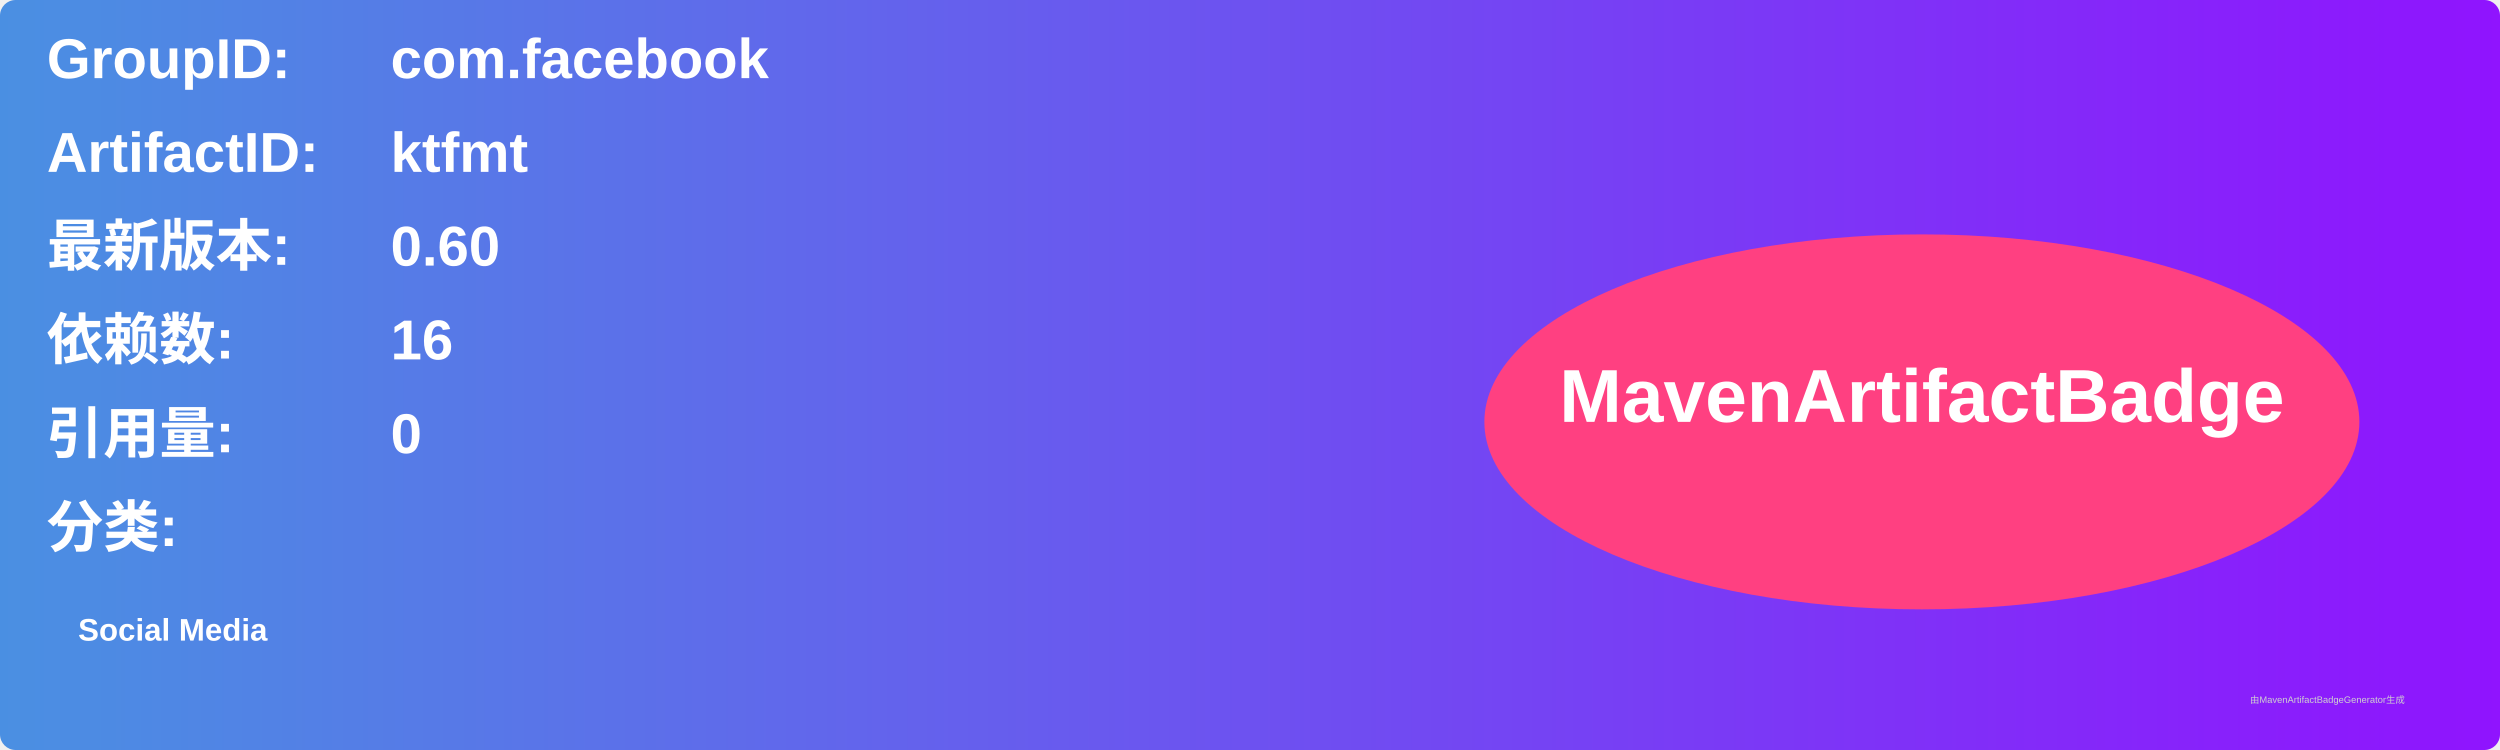
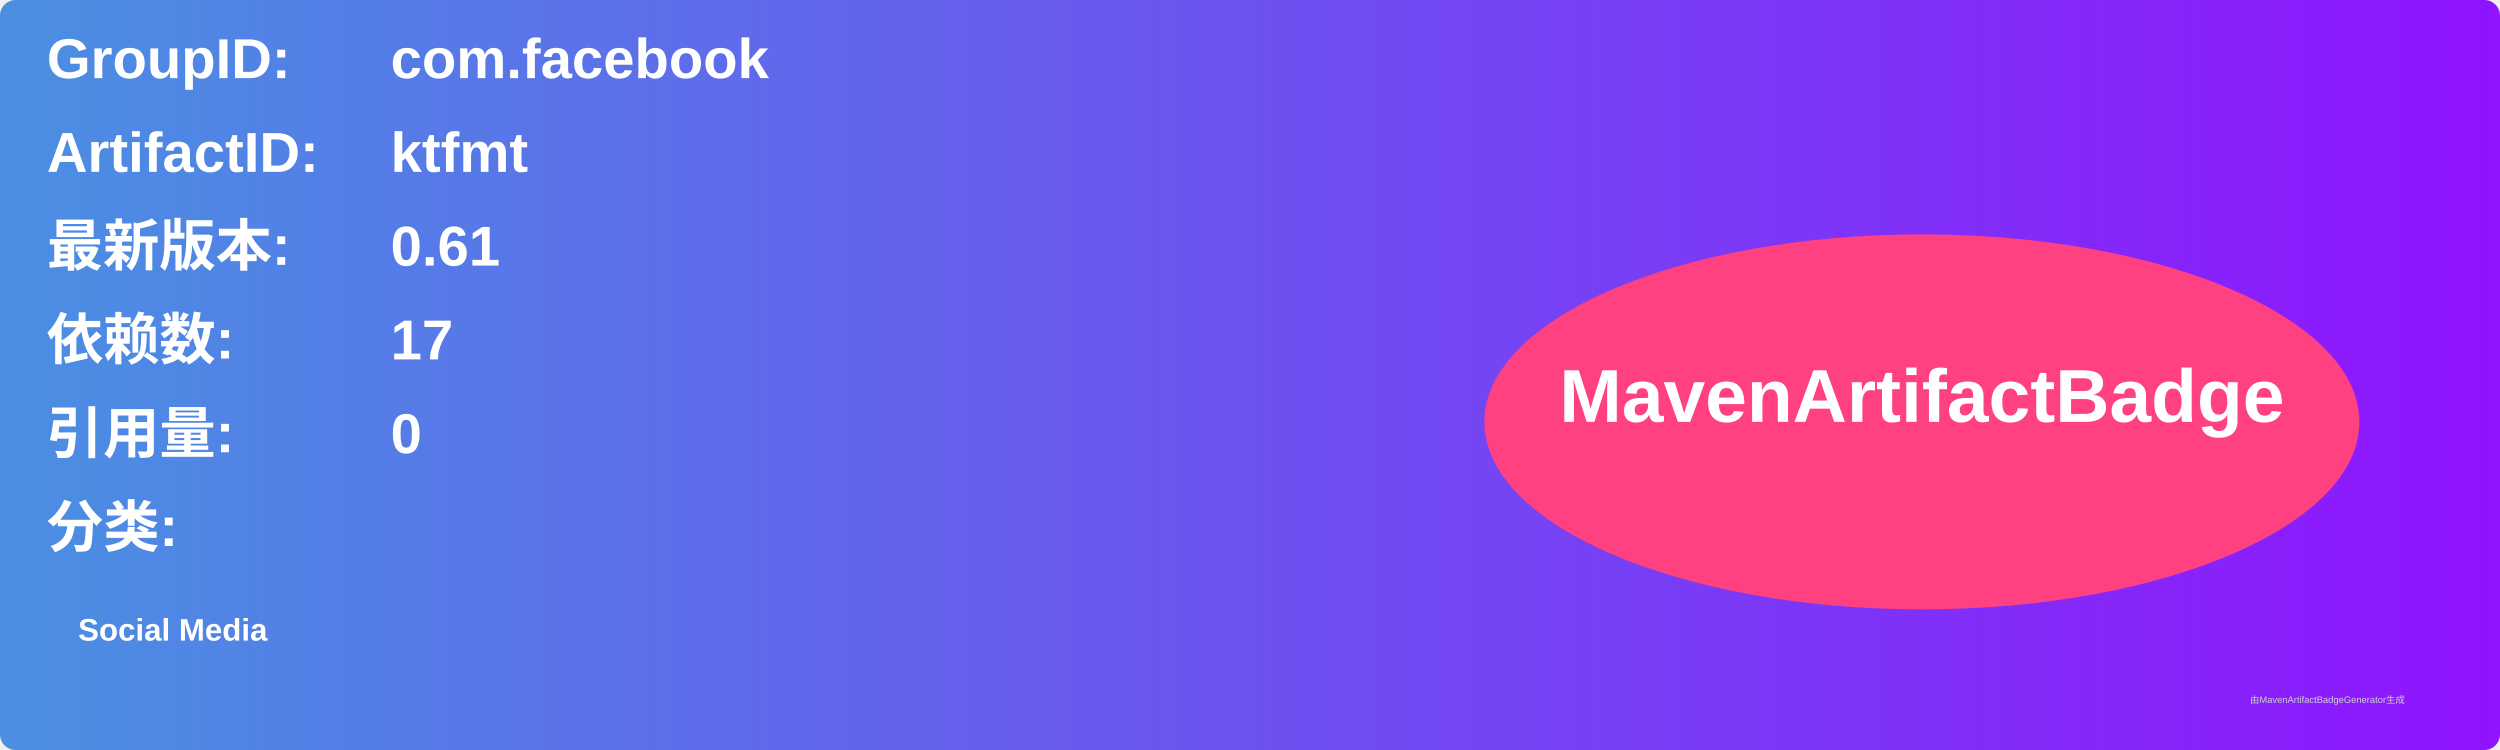
<svg xmlns="http://www.w3.org/2000/svg" width="800" height="240" viewBox="0 0 800 240">
  <linearGradient id="grad" x1="0%" y1="0%" x2="100%" y2="0%">
    <stop offset="0%" stop-color="#4a90e2" />
    <stop offset="100%" stop-color="#9013fe" />
  </linearGradient>
  <rect width="100%" height="100%" rx="5" ry="5" fill="url(#grad)" />
  <g transform="translate(15, 15)">
    <text x="0" y="10" font-family="Arial" font-size="18" fill="white" font-weight="bold" width="260">GroupID:</text>
    <text x="110" y="10" font-family="Arial" font-size="18" fill="white" font-weight="bold" width="460">com.facebook</text>
    <text x="0" y="40" font-family="Arial" font-size="18" fill="white" font-weight="bold" width="260">ArtifactID:</text>
    <text x="110" y="40" font-family="Arial" font-size="18" fill="white" font-weight="bold" width="460">ktfmt</text>
    <text x="0" y="70" font-family="Arial" font-size="18" fill="white" font-weight="bold">最新版本:</text>
    <text x="110" y="70" font-family="Arial" font-size="18" fill="white" font-weight="bold">
-       <tspan font-weight="bold">0.60</tspan>
+       <tspan font-weight="bold">0.61</tspan>
    </text>
    <text x="0" y="100" font-family="Arial" font-size="18" fill="white" font-weight="bold">依赖数: </text>
    <text x="110" y="100" font-family="Arial" font-size="18" fill="white">
-       <tspan font-weight="bold">16</tspan>
+       <tspan font-weight="bold">17</tspan>
    </text>
    <text x="0" y="130" font-family="Arial" font-size="18" fill="white" font-weight="bold">引用量: </text>
    <text x="110" y="130" font-family="Arial" font-size="18" fill="white">
      <tspan font-weight="bold">0</tspan>
    </text>
    <text x="0" y="160" font-family="Arial" font-size="18" fill="white" font-weight="bold">分类:</text>
    <text x="10" y="190" font-family="Arial" font-size="10" fill="white">
      <tspan font-weight="bold">Social Media</tspan>
    </text>
    <ellipse cx="600" cy="120" rx="140" ry="60" fill="#ff4081" />
    <text x="600" y="120" text-anchor="middle" font-family="Arial" font-size="24" fill="white" font-weight="bold">MavenArtifactBadge</text>
  </g>
  <text x="720" y="225" font-family="Arial" font-size="3" fill="#d0d0d0">由MavenArtifactBadgeGenerator生成</text>
</svg>
